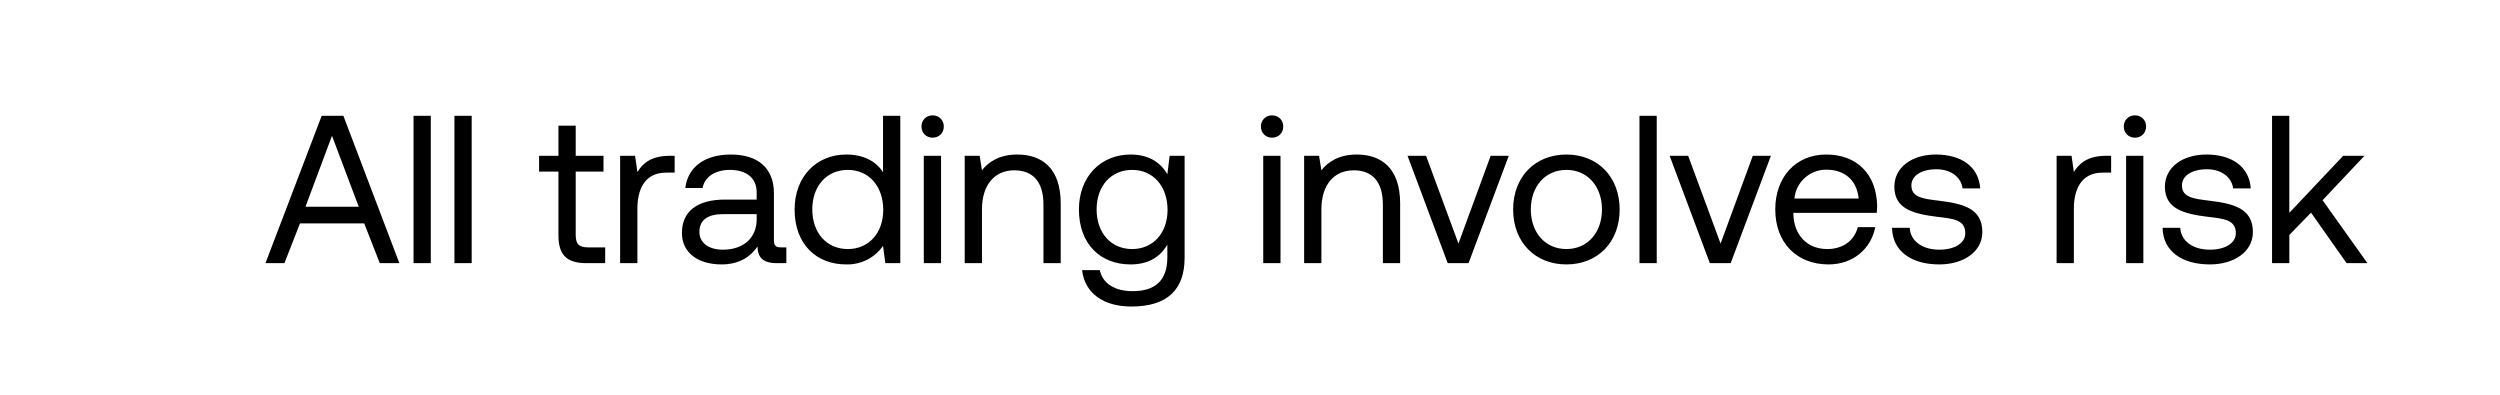
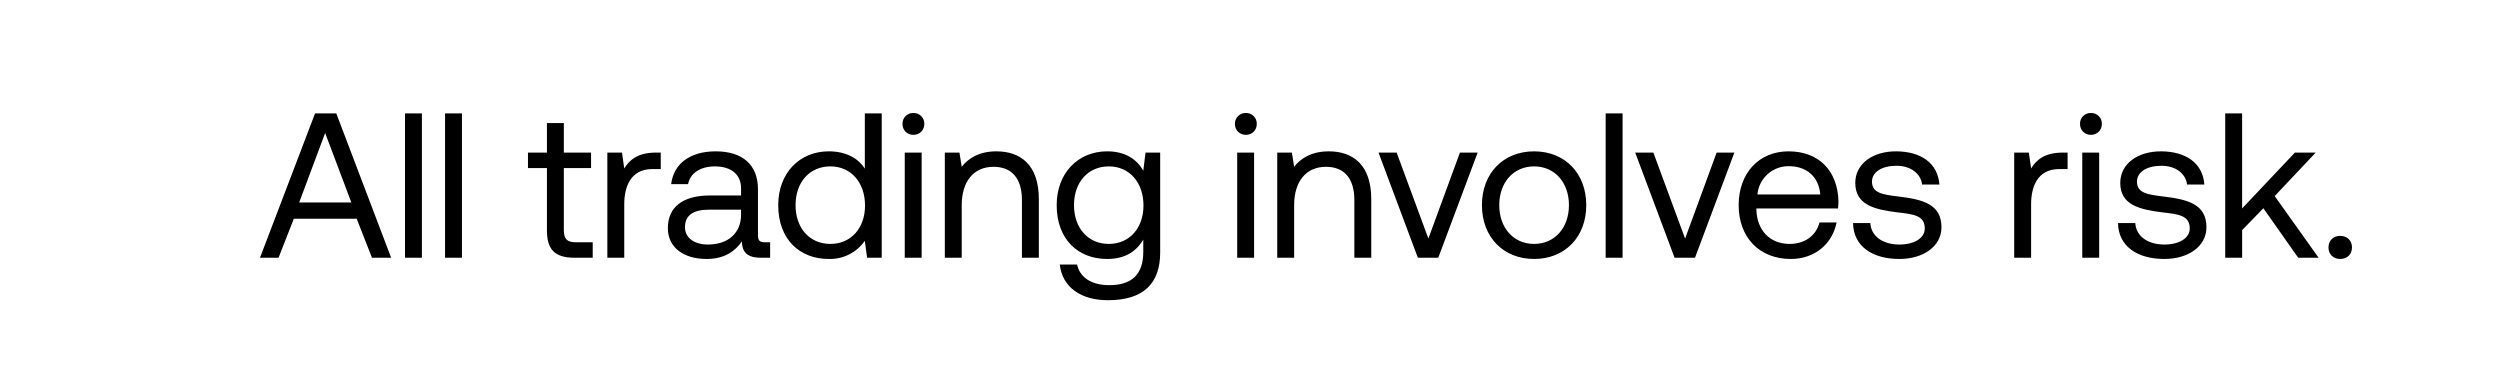
- <svg xmlns="http://www.w3.org/2000/svg" width="95" height="15" viewBox="0 0 95 15" fill="none">
-   <path d="M10.808 10l.592-1.512h2.44L14.432 10h.744l-2.128-5.6h-.824L10.088 10h.72zm1.808-4.84l1.016 2.696h-2.024l1.008-2.696zM15.714 10h.656V4.4h-.656V10zm1.554 0h.656V4.4h-.656V10zm3.953-1.064c0 .72.28 1.064 1.064 1.064h.712v-.6h-.648c-.352 0-.472-.128-.472-.472V6.52h1.056v-.6h-1.056V4.776h-.656V5.92h-.736v.6h.736v2.416zm4.232-3.016c-.728 0-1.04.304-1.232.616l-.088-.616h-.568V10h.656V7.92c0-.648.232-1.36 1.088-1.36h.328v-.64h-.184zm4.22 3.48c-.184 0-.264-.056-.264-.272V7.344c0-.952-.6-1.472-1.64-1.472-.984 0-1.632.472-1.728 1.272h.656c.08-.416.464-.688 1.04-.688.64 0 1.016.32 1.016.848v.28h-1.2c-1.072 0-1.64.456-1.64 1.272 0 .744.608 1.192 1.504 1.192.704 0 1.112-.312 1.368-.68.008.4.192.632.736.632h.36v-.6h-.208zm-.92-1.064c0 .68-.472 1.152-1.288 1.152-.544 0-.888-.272-.888-.672 0-.464.328-.68.912-.68h1.264v.2zm4.802-1.792c-.248-.392-.712-.672-1.4-.672-1.128 0-1.96.84-1.96 2.088 0 1.328.832 2.088 1.96 2.088a1.65 1.65 0 001.4-.704l.088.656h.568V4.4h-.656v2.144zm-1.336 2.92c-.808 0-1.352-.616-1.352-1.504s.544-1.504 1.352-1.504c.8 0 1.344.624 1.344 1.52 0 .872-.544 1.488-1.344 1.488zm3.221-4.232c.24 0 .424-.176.424-.424a.412.412 0 00-.424-.424.412.412 0 00-.424.424c0 .248.184.424.424.424zM35.104 10h.656V5.92h-.656V10zm3.555-4.128c-.688 0-1.104.288-1.344.6l-.088-.552h-.568V10h.656V7.96c0-.92.464-1.488 1.232-1.488.712 0 1.104.448 1.104 1.296V10h.656V7.728c0-1.352-.728-1.856-1.648-1.856zm5.7.752c-.256-.456-.712-.752-1.4-.752-1.128 0-1.96.84-1.96 2.088 0 1.328.832 2.088 1.96 2.088.688 0 1.128-.288 1.4-.752v.48c0 .888-.464 1.288-1.32 1.288-.68 0-1.136-.288-1.248-.8h-.672c.104.896.832 1.384 1.872 1.384 1.4 0 2.024-.672 2.024-1.848V5.92h-.568l-.088.704zm-1.336 2.84c-.808 0-1.352-.616-1.352-1.504s.544-1.504 1.352-1.504c.8 0 1.344.624 1.344 1.52 0 .872-.544 1.488-1.344 1.488zm5.316-4.232c.24 0 .424-.176.424-.424a.412.412 0 00-.424-.424.412.412 0 00-.424.424c0 .248.184.424.424.424zM48.003 10h.656V5.92h-.656V10zm3.554-4.128c-.688 0-1.104.288-1.344.6l-.088-.552h-.568V10h.656V7.96c0-.92.464-1.488 1.232-1.488.712 0 1.104.448 1.104 1.296V10h.656V7.728c0-1.352-.728-1.856-1.648-1.856zM55.013 10h.792l1.528-4.08h-.688l-1.224 3.336L54.19 5.92h-.704L55.013 10zm4.51.048c1.192 0 2.024-.848 2.024-2.088 0-1.24-.832-2.088-2.024-2.088-1.192 0-2.024.848-2.024 2.088 0 1.24.832 2.088 2.024 2.088zm0-.584c-.808 0-1.352-.632-1.352-1.504s.544-1.504 1.352-1.504 1.352.632 1.352 1.504-.544 1.504-1.352 1.504zM62.3 10h.656V4.4H62.3V10zm2.674 0h.792l1.528-4.08h-.688l-1.224 3.336L64.15 5.92h-.704L64.974 10zm4.51.048c.944 0 1.616-.6 1.776-1.416h-.664c-.136.528-.584.832-1.16.832-.776 0-1.264-.544-1.288-1.32v-.056h3.168c.008-.096.016-.192.016-.28-.032-1.208-.784-1.936-1.936-1.936S67.46 6.72 67.46 7.96c0 1.248.8 2.088 2.024 2.088zm-1.296-2.504a1.208 1.208 0 011.216-1.096c.68 0 1.16.392 1.224 1.096h-2.44zm3.71 1.112c.015.896.743 1.392 1.8 1.392.903 0 1.631-.472 1.631-1.232 0-.904-.744-1.08-1.672-1.192-.592-.072-1.024-.128-1.024-.576 0-.376.384-.616.952-.616.56 0 .944.312.992.728h.672c-.064-.848-.736-1.28-1.664-1.288-.92-.008-1.6.48-1.6 1.224 0 .848.728 1.032 1.64 1.144.608.072 1.056.112 1.056.624 0 .376-.408.624-.984.624-.68 0-1.104-.352-1.128-.832h-.672zm8.141-2.736c-.728 0-1.04.304-1.232.616l-.088-.616h-.568V10h.656V7.92c0-.648.232-1.36 1.088-1.36h.328v-.64h-.184zm1.089-.688c.24 0 .424-.176.424-.424a.412.412 0 00-.424-.424.412.412 0 00-.424.424c0 .248.184.424.424.424zM80.792 10h.656V5.92h-.656V10zm1.386-1.344c.016.896.744 1.392 1.8 1.392.904 0 1.632-.472 1.632-1.232 0-.904-.744-1.08-1.672-1.192-.592-.072-1.024-.128-1.024-.576 0-.376.384-.616.952-.616.56 0 .944.312.992.728h.672c-.064-.848-.736-1.28-1.664-1.288-.92-.008-1.6.48-1.6 1.224 0 .848.728 1.032 1.64 1.144.608.072 1.056.112 1.056.624 0 .376-.408.624-.984.624-.68 0-1.104-.352-1.128-.832h-.672zM86.338 10h.657V8.928l.824-.848L89.17 10h.792l-1.704-2.392L89.85 5.92h-.808l-2.048 2.168V4.4h-.656V10z" fill="#000" />
+ <svg xmlns="http://www.w3.org/2000/svg" width="97" height="15" viewBox="0 0 97 15" fill="none">
+   <path d="M10.808 10l.592-1.512h2.44L14.432 10h.744l-2.128-5.6h-.824L10.088 10h.72zm1.808-4.84l1.016 2.696h-2.024l1.008-2.696zM15.714 10h.656V4.4h-.656V10zm1.554 0h.656V4.4h-.656V10zm3.953-1.064c0 .72.28 1.064 1.064 1.064h.712v-.6h-.648c-.352 0-.472-.128-.472-.472V6.52h1.056v-.6h-1.056V4.776h-.656V5.92h-.736v.6h.736v2.416zm4.232-3.016c-.728 0-1.04.304-1.232.616l-.088-.616h-.568V10h.656V7.92c0-.648.232-1.36 1.088-1.36h.328v-.64h-.184zm4.22 3.48c-.184 0-.264-.056-.264-.272V7.344c0-.952-.6-1.472-1.64-1.472-.984 0-1.632.472-1.728 1.272h.656c.08-.416.464-.688 1.04-.688.64 0 1.016.32 1.016.848v.28h-1.2c-1.072 0-1.64.456-1.64 1.272 0 .744.608 1.192 1.504 1.192.704 0 1.112-.312 1.368-.68.008.4.192.632.736.632h.36v-.6h-.208zm-.92-1.064c0 .68-.472 1.152-1.288 1.152-.544 0-.888-.272-.888-.672 0-.464.328-.68.912-.68h1.264v.2zm4.802-1.792c-.248-.392-.712-.672-1.4-.672-1.128 0-1.96.84-1.96 2.088 0 1.328.832 2.088 1.96 2.088a1.65 1.65 0 001.4-.704l.088.656h.568V4.4h-.656v2.144zm-1.336 2.92c-.808 0-1.352-.616-1.352-1.504s.544-1.504 1.352-1.504c.8 0 1.344.624 1.344 1.52 0 .872-.544 1.488-1.344 1.488zm3.221-4.232c.24 0 .424-.176.424-.424a.412.412 0 00-.424-.424.412.412 0 00-.424.424c0 .248.184.424.424.424zM35.104 10h.656V5.92h-.656V10zm3.555-4.128c-.688 0-1.104.288-1.344.6l-.088-.552h-.568V10h.656V7.96c0-.92.464-1.488 1.232-1.488.712 0 1.104.448 1.104 1.296V10h.656V7.728c0-1.352-.728-1.856-1.648-1.856zm5.7.752c-.256-.456-.712-.752-1.4-.752-1.128 0-1.96.84-1.96 2.088 0 1.328.832 2.088 1.96 2.088.688 0 1.128-.288 1.4-.752v.48c0 .888-.464 1.288-1.32 1.288-.68 0-1.136-.288-1.248-.8h-.672c.104.896.832 1.384 1.872 1.384 1.4 0 2.024-.672 2.024-1.848V5.92h-.568l-.088.704zm-1.336 2.84c-.808 0-1.352-.616-1.352-1.504s.544-1.504 1.352-1.504c.8 0 1.344.624 1.344 1.52 0 .872-.544 1.488-1.344 1.488zm5.316-4.232c.24 0 .424-.176.424-.424a.412.412 0 00-.424-.424.412.412 0 00-.424.424c0 .248.184.424.424.424zM48.003 10h.656V5.92h-.656V10zm3.554-4.128c-.688 0-1.104.288-1.344.6l-.088-.552h-.568V10h.656V7.96c0-.92.464-1.488 1.232-1.488.712 0 1.104.448 1.104 1.296V10h.656V7.728c0-1.352-.728-1.856-1.648-1.856zM55.013 10h.792l1.528-4.08h-.688l-1.224 3.336L54.19 5.92h-.704L55.013 10zm4.51.048c1.192 0 2.024-.848 2.024-2.088 0-1.24-.832-2.088-2.024-2.088-1.192 0-2.024.848-2.024 2.088 0 1.24.832 2.088 2.024 2.088zm0-.584c-.808 0-1.352-.632-1.352-1.504s.544-1.504 1.352-1.504 1.352.632 1.352 1.504-.544 1.504-1.352 1.504zM62.3 10h.656V4.4H62.3V10zm2.674 0h.792l1.528-4.08h-.688l-1.224 3.336L64.15 5.92h-.704L64.974 10zm4.51.048c.944 0 1.616-.6 1.776-1.416h-.664c-.136.528-.584.832-1.16.832-.776 0-1.264-.544-1.288-1.32v-.056h3.168c.008-.096.016-.192.016-.28-.032-1.208-.784-1.936-1.936-1.936S67.46 6.72 67.46 7.96c0 1.248.8 2.088 2.024 2.088zm-1.296-2.504a1.208 1.208 0 011.216-1.096c.68 0 1.16.392 1.224 1.096h-2.44zm3.71 1.112c.015.896.743 1.392 1.8 1.392.903 0 1.631-.472 1.631-1.232 0-.904-.744-1.08-1.672-1.192-.592-.072-1.024-.128-1.024-.576 0-.376.384-.616.952-.616.56 0 .944.312.992.728h.672c-.064-.848-.736-1.28-1.664-1.288-.92-.008-1.6.48-1.6 1.224 0 .848.728 1.032 1.64 1.144.608.072 1.056.112 1.056.624 0 .376-.408.624-.984.624-.68 0-1.104-.352-1.128-.832h-.672zm8.141-2.736c-.728 0-1.04.304-1.232.616l-.088-.616h-.568V10h.656V7.92c0-.648.232-1.36 1.088-1.36h.328v-.64h-.184zm1.089-.688c.24 0 .424-.176.424-.424a.412.412 0 00-.424-.424.412.412 0 00-.424.424c0 .248.184.424.424.424zM80.792 10h.656V5.92h-.656V10zm1.386-1.344c.016.896.744 1.392 1.8 1.392.904 0 1.632-.472 1.632-1.232 0-.904-.744-1.08-1.672-1.192-.592-.072-1.024-.128-1.024-.576 0-.376.384-.616.952-.616.56 0 .944.312.992.728h.672c-.064-.848-.736-1.28-1.664-1.288-.92-.008-1.6.48-1.6 1.224 0 .848.728 1.032 1.64 1.144.608.072 1.056.112 1.056.624 0 .376-.408.624-.984.624-.68 0-1.104-.352-1.128-.832h-.672zM86.338 10h.657V8.928l.824-.848L89.17 10h.792l-1.704-2.392L89.85 5.92h-.808l-2.048 2.168V4.4h-.656V10zm4.007-.4c0 .272.192.448.456.448s.456-.176.456-.448-.192-.448-.456-.448-.456.176-.456.448z" fill="#000" />
</svg>
